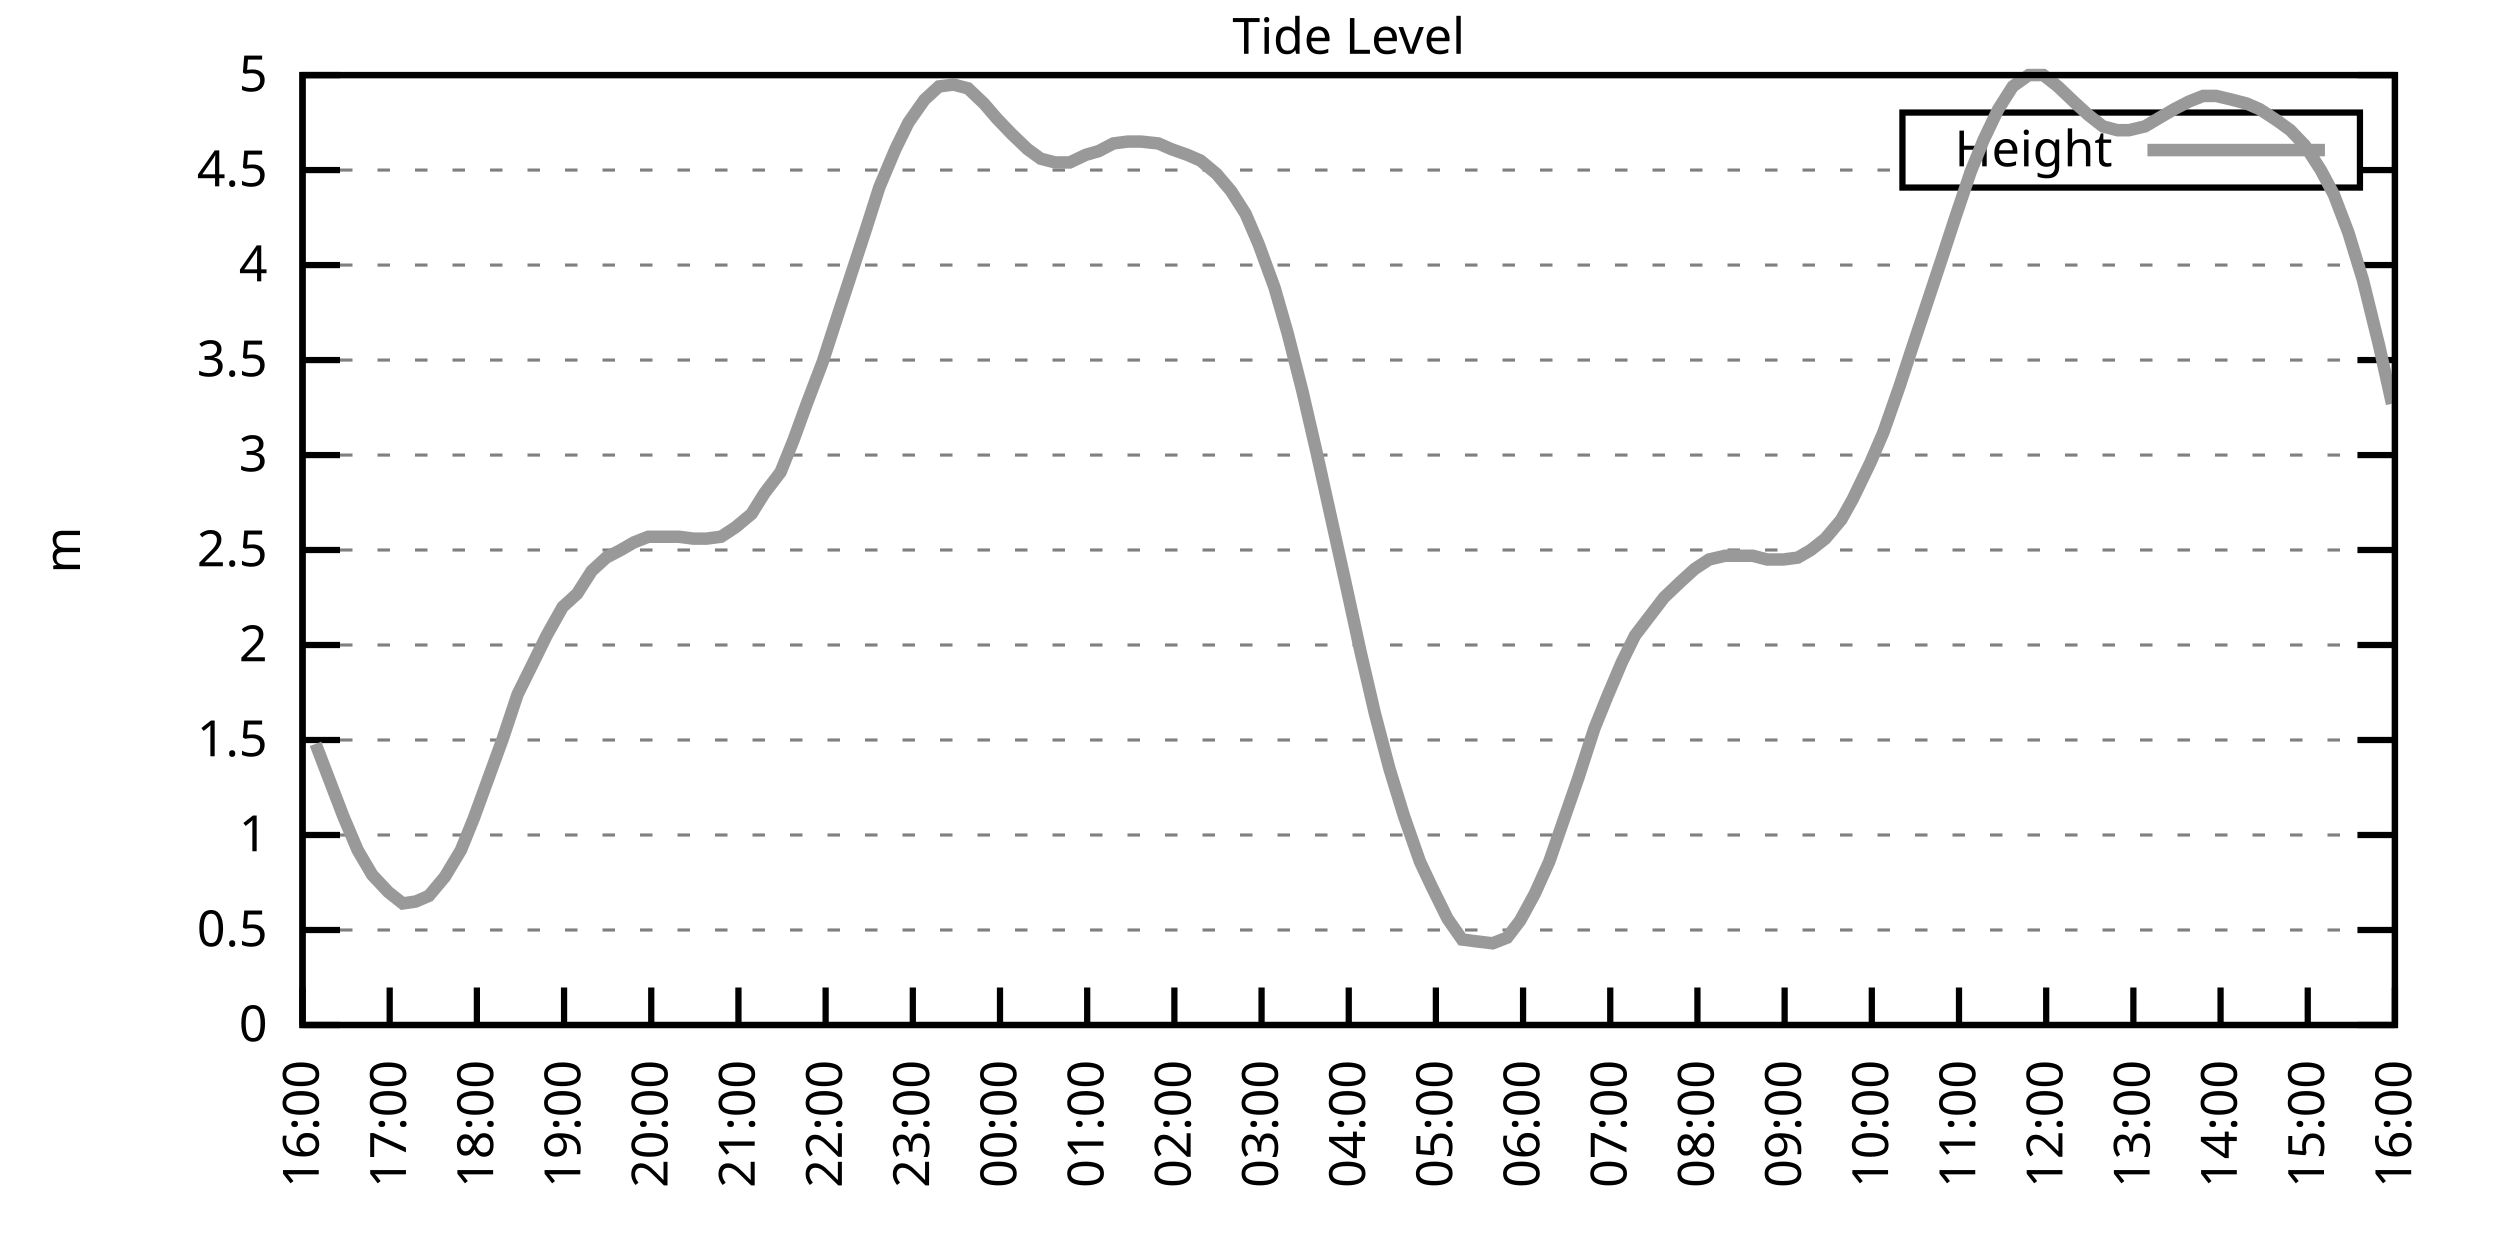
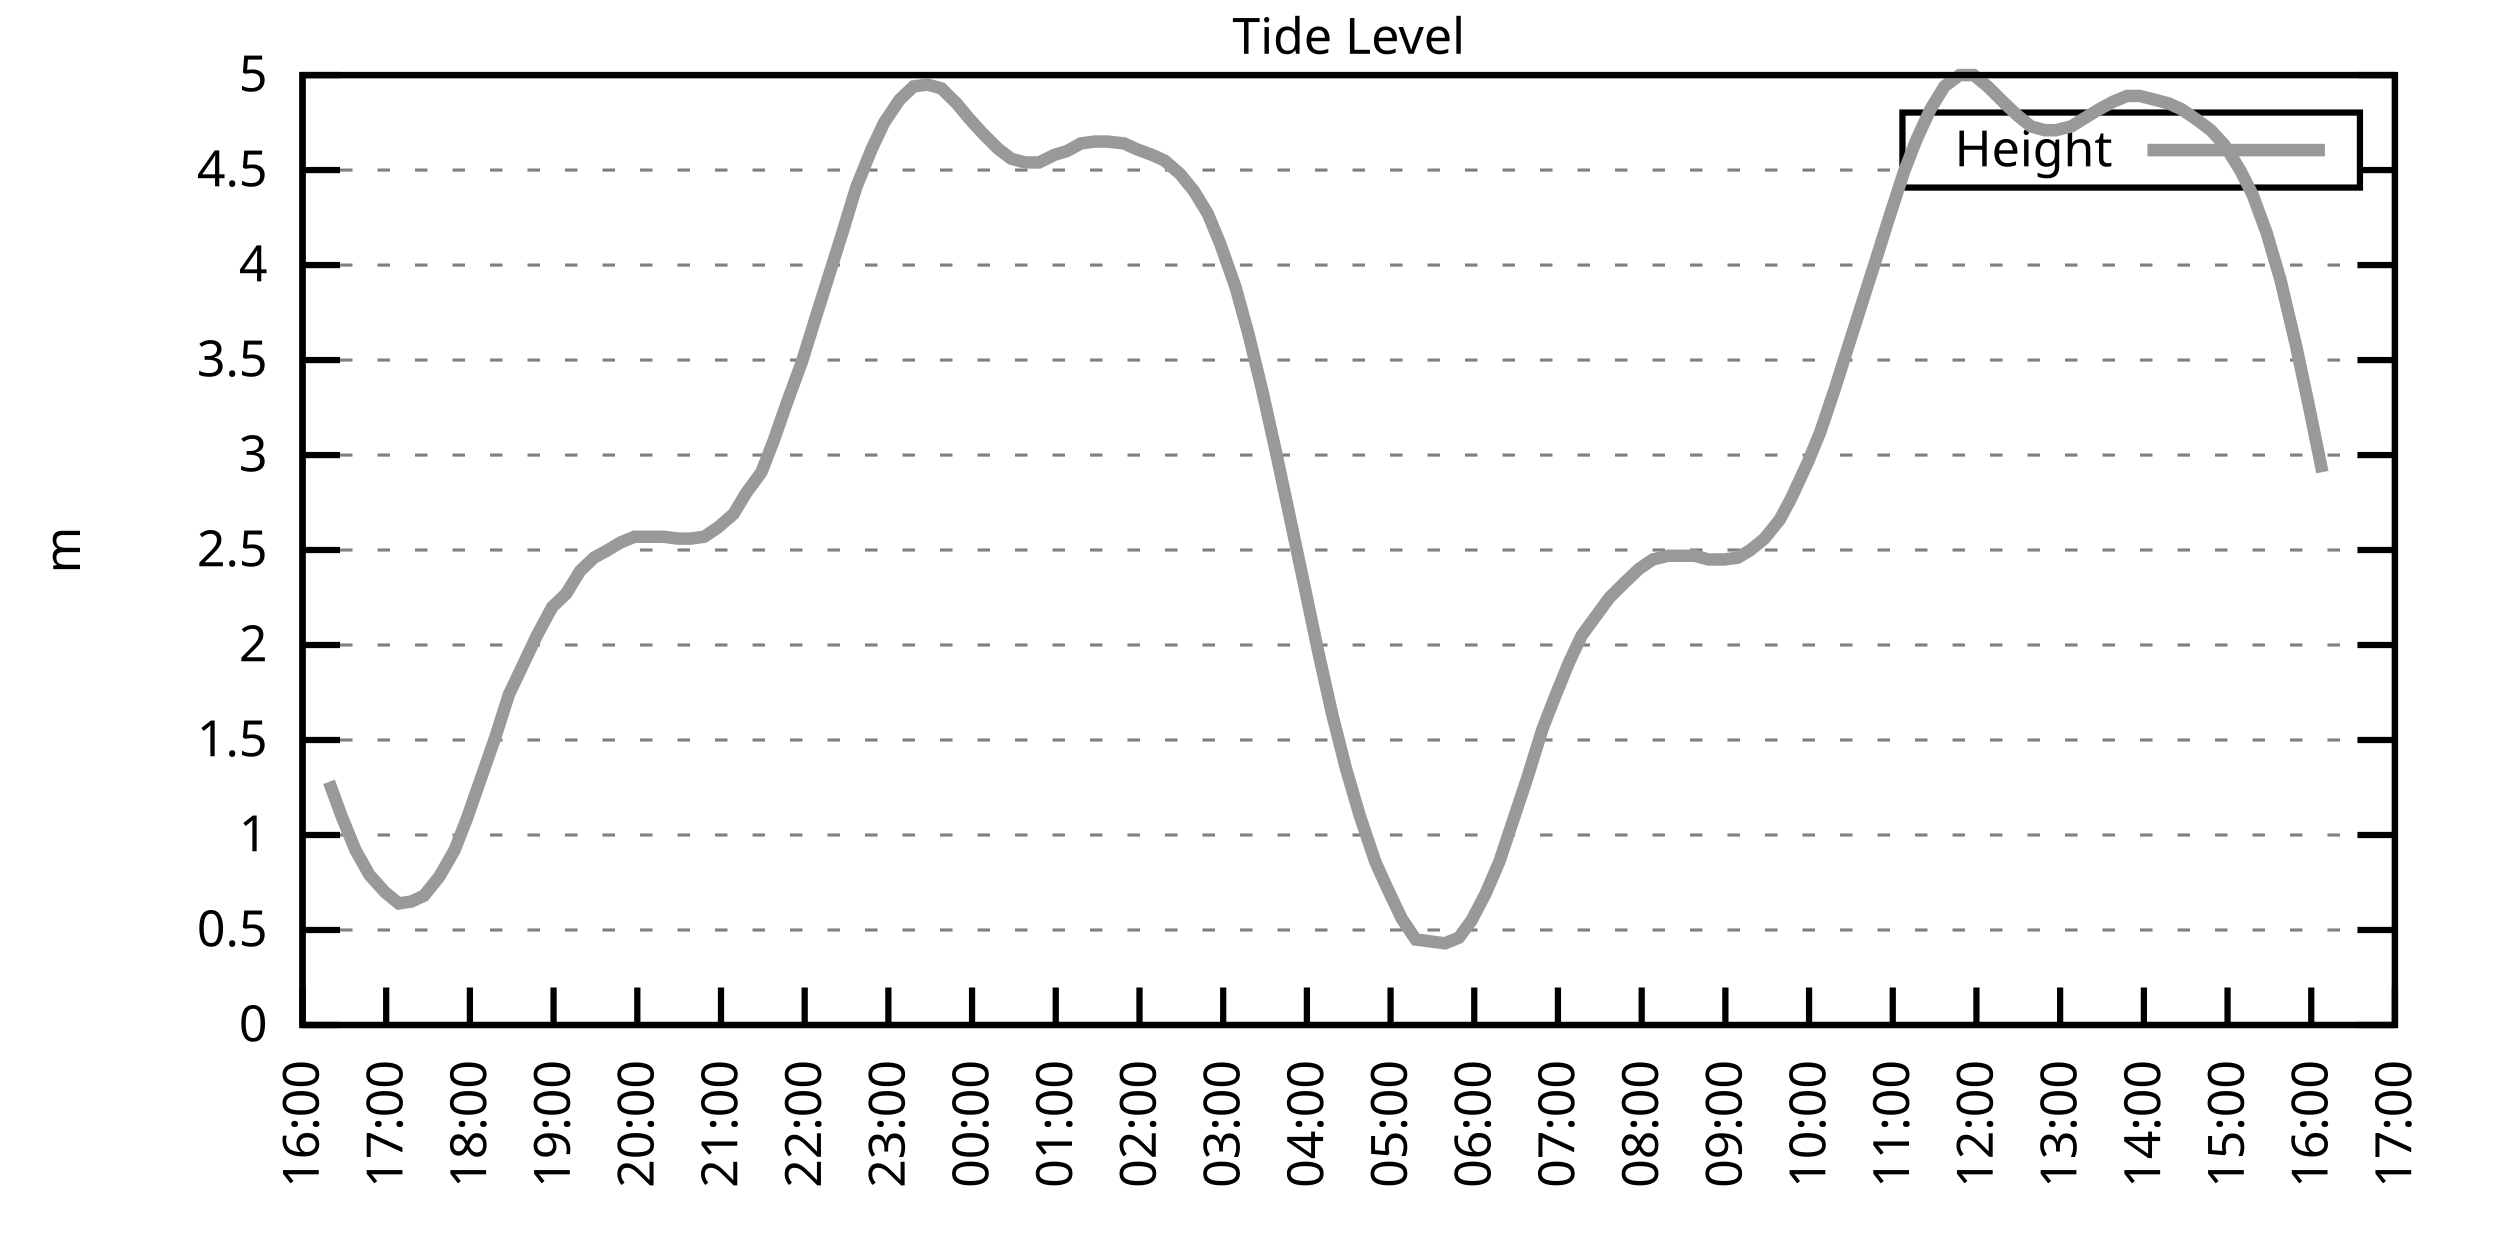
<svg xmlns="http://www.w3.org/2000/svg" xmlns:xlink="http://www.w3.org/1999/xlink" width="400" height="200" viewBox="0 0 400 200">
  <g id="gnuplot_canvas">
    <rect x="0" y="0" width="400" height="200" fill="none" />
    <defs>
      <circle id="gpDot" r="0.5" stroke-width="0.5" stroke="currentColor" />
      <path id="gpPt0" stroke-width="0.333" stroke="currentColor" d="M-1,0 h2 M0,-1 v2" />
      <path id="gpPt1" stroke-width="0.333" stroke="currentColor" d="M-1,-1 L1,1 M1,-1 L-1,1" />
      <path id="gpPt2" stroke-width="0.333" stroke="currentColor" d="M-1,0 L1,0 M0,-1 L0,1 M-1,-1 L1,1 M-1,1 L1,-1" />
      <rect id="gpPt3" stroke-width="0.333" stroke="currentColor" x="-1" y="-1" width="2" height="2" />
      <rect id="gpPt4" stroke-width="0.333" stroke="currentColor" fill="currentColor" x="-1" y="-1" width="2" height="2" />
      <circle id="gpPt5" stroke-width="0.333" stroke="currentColor" cx="0" cy="0" r="1" />
      <use xlink:href="#gpPt5" id="gpPt6" fill="currentColor" stroke="none" />
      <path id="gpPt7" stroke-width="0.333" stroke="currentColor" d="M0,-1.33 L-1.33,0.67 L1.33,0.67 z" />
      <use xlink:href="#gpPt7" id="gpPt8" fill="currentColor" stroke="none" />
      <use xlink:href="#gpPt7" id="gpPt9" stroke="currentColor" transform="rotate(180)" />
      <use xlink:href="#gpPt9" id="gpPt10" fill="currentColor" stroke="none" />
      <use xlink:href="#gpPt3" id="gpPt11" stroke="currentColor" transform="rotate(45)" />
      <use xlink:href="#gpPt11" id="gpPt12" fill="currentColor" stroke="none" />
      <path id="gpPt13" stroke-width="0.333" stroke="currentColor" d="M0,1.330 L1.265,0.411 L0.782,-1.067 L-0.782,-1.076 L-1.265,0.411 z" />
      <use xlink:href="#gpPt13" id="gpPt14" fill="currentColor" stroke="none" />
      <filter id="textbox" filterUnits="objectBoundingBox" x="0" y="0" height="1" width="1">
        <feFlood flood-color="white" flood-opacity="1" result="bgnd" />
        <feComposite in="SourceGraphic" in2="bgnd" operator="atop" />
      </filter>
      <filter id="greybox" filterUnits="objectBoundingBox" x="0" y="0" height="1" width="1">
        <feFlood flood-color="lightgrey" flood-opacity="1" result="grey" />
        <feComposite in="SourceGraphic" in2="grey" operator="atop" />
      </filter>
    </defs>
    <g fill="none" color="white" stroke="currentColor" stroke-width="1.00" stroke-linecap="butt" stroke-linejoin="miter">
</g>
    <g fill="none" color="black" stroke="currentColor" stroke-width="1.00" stroke-linecap="butt" stroke-linejoin="miter">
      <g stroke="none" shape-rendering="crispEdges">
        <polygon fill="rgb(255, 255, 255)" points="48.40,164.00 383.18,164.00 383.18,12.02 48.40,12.02 " />
      </g>
    </g>
    <g fill="none" color="black" stroke="currentColor" stroke-width="1.00" stroke-linecap="butt" stroke-linejoin="miter">
</g>
    <g fill="none" color="black" stroke="black" stroke-width="0.50" stroke-linecap="butt" stroke-linejoin="miter">
</g>
    <g fill="none" color="gray" stroke="currentColor" stroke-width="0.50" stroke-linecap="butt" stroke-linejoin="miter">
      <path stroke="gray" stroke-dasharray="2,4" class="gridline" d="M48.40,164.00 L383.19,164.00  " />
    </g>
    <g fill="none" color="gray" stroke="gray" stroke-width="1.00" stroke-linecap="butt" stroke-linejoin="miter">
</g>
    <g fill="none" color="black" stroke="currentColor" stroke-width="1.00" stroke-linecap="butt" stroke-linejoin="miter">
      <path stroke="black" d="M48.40,164.00 L54.40,164.00 M383.19,164.00 L377.19,164.00  " />
      <g transform="translate(42.80,166.60)" stroke="none" fill="black" font-family="Sans" font-size="8.00" text-anchor="end">
        <text>
          <tspan font-family="Sans"> 0</tspan>
        </text>
      </g>
    </g>
    <g fill="none" color="black" stroke="currentColor" stroke-width="1.00" stroke-linecap="butt" stroke-linejoin="miter">
</g>
    <g fill="none" color="black" stroke="black" stroke-width="0.50" stroke-linecap="butt" stroke-linejoin="miter">
</g>
    <g fill="none" color="gray" stroke="currentColor" stroke-width="0.50" stroke-linecap="butt" stroke-linejoin="miter">
      <path stroke="gray" stroke-dasharray="2,4" class="gridline" d="M48.40,148.80 L383.19,148.80  " />
    </g>
    <g fill="none" color="gray" stroke="gray" stroke-width="1.00" stroke-linecap="butt" stroke-linejoin="miter">
</g>
    <g fill="none" color="black" stroke="currentColor" stroke-width="1.00" stroke-linecap="butt" stroke-linejoin="miter">
      <path stroke="black" d="M48.40,148.80 L54.40,148.80 M383.19,148.80 L377.19,148.80  " />
      <g transform="translate(42.80,151.40)" stroke="none" fill="black" font-family="Sans" font-size="8.00" text-anchor="end">
        <text>
          <tspan font-family="Sans"> 0.5</tspan>
        </text>
      </g>
    </g>
    <g fill="none" color="black" stroke="currentColor" stroke-width="1.00" stroke-linecap="butt" stroke-linejoin="miter">
</g>
    <g fill="none" color="black" stroke="black" stroke-width="0.50" stroke-linecap="butt" stroke-linejoin="miter">
</g>
    <g fill="none" color="gray" stroke="currentColor" stroke-width="0.50" stroke-linecap="butt" stroke-linejoin="miter">
      <path stroke="gray" stroke-dasharray="2,4" class="gridline" d="M48.40,133.60 L383.19,133.60  " />
    </g>
    <g fill="none" color="gray" stroke="gray" stroke-width="1.00" stroke-linecap="butt" stroke-linejoin="miter">
</g>
    <g fill="none" color="black" stroke="currentColor" stroke-width="1.00" stroke-linecap="butt" stroke-linejoin="miter">
      <path stroke="black" d="M48.40,133.60 L54.40,133.60 M383.19,133.60 L377.19,133.60  " />
      <g transform="translate(42.80,136.20)" stroke="none" fill="black" font-family="Sans" font-size="8.00" text-anchor="end">
        <text>
          <tspan font-family="Sans"> 1</tspan>
        </text>
      </g>
    </g>
    <g fill="none" color="black" stroke="currentColor" stroke-width="1.00" stroke-linecap="butt" stroke-linejoin="miter">
</g>
    <g fill="none" color="black" stroke="black" stroke-width="0.50" stroke-linecap="butt" stroke-linejoin="miter">
</g>
    <g fill="none" color="gray" stroke="currentColor" stroke-width="0.50" stroke-linecap="butt" stroke-linejoin="miter">
      <path stroke="gray" stroke-dasharray="2,4" class="gridline" d="M48.40,118.40 L383.19,118.40  " />
    </g>
    <g fill="none" color="gray" stroke="gray" stroke-width="1.00" stroke-linecap="butt" stroke-linejoin="miter">
</g>
    <g fill="none" color="black" stroke="currentColor" stroke-width="1.00" stroke-linecap="butt" stroke-linejoin="miter">
      <path stroke="black" d="M48.40,118.40 L54.40,118.40 M383.19,118.40 L377.19,118.40  " />
      <g transform="translate(42.80,121.00)" stroke="none" fill="black" font-family="Sans" font-size="8.00" text-anchor="end">
        <text>
          <tspan font-family="Sans"> 1.5</tspan>
        </text>
      </g>
    </g>
    <g fill="none" color="black" stroke="currentColor" stroke-width="1.00" stroke-linecap="butt" stroke-linejoin="miter">
</g>
    <g fill="none" color="black" stroke="black" stroke-width="0.50" stroke-linecap="butt" stroke-linejoin="miter">
</g>
    <g fill="none" color="gray" stroke="currentColor" stroke-width="0.50" stroke-linecap="butt" stroke-linejoin="miter">
      <path stroke="gray" stroke-dasharray="2,4" class="gridline" d="M48.40,103.20 L383.19,103.20  " />
    </g>
    <g fill="none" color="gray" stroke="gray" stroke-width="1.00" stroke-linecap="butt" stroke-linejoin="miter">
</g>
    <g fill="none" color="black" stroke="currentColor" stroke-width="1.00" stroke-linecap="butt" stroke-linejoin="miter">
      <path stroke="black" d="M48.40,103.20 L54.40,103.20 M383.19,103.20 L377.19,103.20  " />
      <g transform="translate(42.80,105.80)" stroke="none" fill="black" font-family="Sans" font-size="8.00" text-anchor="end">
        <text>
          <tspan font-family="Sans"> 2</tspan>
        </text>
      </g>
    </g>
    <g fill="none" color="black" stroke="currentColor" stroke-width="1.00" stroke-linecap="butt" stroke-linejoin="miter">
</g>
    <g fill="none" color="black" stroke="black" stroke-width="0.50" stroke-linecap="butt" stroke-linejoin="miter">
</g>
    <g fill="none" color="gray" stroke="currentColor" stroke-width="0.50" stroke-linecap="butt" stroke-linejoin="miter">
      <path stroke="gray" stroke-dasharray="2,4" class="gridline" d="M48.40,88.00 L383.19,88.00  " />
    </g>
    <g fill="none" color="gray" stroke="gray" stroke-width="1.00" stroke-linecap="butt" stroke-linejoin="miter">
</g>
    <g fill="none" color="black" stroke="currentColor" stroke-width="1.00" stroke-linecap="butt" stroke-linejoin="miter">
      <path stroke="black" d="M48.40,88.00 L54.40,88.00 M383.19,88.00 L377.19,88.00  " />
      <g transform="translate(42.80,90.60)" stroke="none" fill="black" font-family="Sans" font-size="8.00" text-anchor="end">
        <text>
          <tspan font-family="Sans"> 2.5</tspan>
        </text>
      </g>
    </g>
    <g fill="none" color="black" stroke="currentColor" stroke-width="1.00" stroke-linecap="butt" stroke-linejoin="miter">
</g>
    <g fill="none" color="black" stroke="black" stroke-width="0.50" stroke-linecap="butt" stroke-linejoin="miter">
</g>
    <g fill="none" color="gray" stroke="currentColor" stroke-width="0.50" stroke-linecap="butt" stroke-linejoin="miter">
      <path stroke="gray" stroke-dasharray="2,4" class="gridline" d="M48.40,72.81 L383.19,72.81  " />
    </g>
    <g fill="none" color="gray" stroke="gray" stroke-width="1.00" stroke-linecap="butt" stroke-linejoin="miter">
</g>
    <g fill="none" color="black" stroke="currentColor" stroke-width="1.00" stroke-linecap="butt" stroke-linejoin="miter">
      <path stroke="black" d="M48.40,72.81 L54.40,72.81 M383.19,72.81 L377.19,72.81  " />
      <g transform="translate(42.80,75.41)" stroke="none" fill="black" font-family="Sans" font-size="8.00" text-anchor="end">
        <text>
          <tspan font-family="Sans"> 3</tspan>
        </text>
      </g>
    </g>
    <g fill="none" color="black" stroke="currentColor" stroke-width="1.00" stroke-linecap="butt" stroke-linejoin="miter">
</g>
    <g fill="none" color="black" stroke="black" stroke-width="0.50" stroke-linecap="butt" stroke-linejoin="miter">
</g>
    <g fill="none" color="gray" stroke="currentColor" stroke-width="0.50" stroke-linecap="butt" stroke-linejoin="miter">
      <path stroke="gray" stroke-dasharray="2,4" class="gridline" d="M48.40,57.61 L383.19,57.61  " />
    </g>
    <g fill="none" color="gray" stroke="gray" stroke-width="1.00" stroke-linecap="butt" stroke-linejoin="miter">
</g>
    <g fill="none" color="black" stroke="currentColor" stroke-width="1.00" stroke-linecap="butt" stroke-linejoin="miter">
      <path stroke="black" d="M48.40,57.61 L54.40,57.61 M383.19,57.61 L377.19,57.61  " />
      <g transform="translate(42.80,60.21)" stroke="none" fill="black" font-family="Sans" font-size="8.00" text-anchor="end">
        <text>
          <tspan font-family="Sans"> 3.5</tspan>
        </text>
      </g>
    </g>
    <g fill="none" color="black" stroke="currentColor" stroke-width="1.00" stroke-linecap="butt" stroke-linejoin="miter">
</g>
    <g fill="none" color="black" stroke="black" stroke-width="0.50" stroke-linecap="butt" stroke-linejoin="miter">
</g>
    <g fill="none" color="gray" stroke="currentColor" stroke-width="0.50" stroke-linecap="butt" stroke-linejoin="miter">
      <path stroke="gray" stroke-dasharray="2,4" class="gridline" d="M48.40,42.41 L383.19,42.41  " />
    </g>
    <g fill="none" color="gray" stroke="gray" stroke-width="1.00" stroke-linecap="butt" stroke-linejoin="miter">
</g>
    <g fill="none" color="black" stroke="currentColor" stroke-width="1.00" stroke-linecap="butt" stroke-linejoin="miter">
      <path stroke="black" d="M48.40,42.41 L54.40,42.41 M383.19,42.41 L377.19,42.41  " />
      <g transform="translate(42.80,45.01)" stroke="none" fill="black" font-family="Sans" font-size="8.00" text-anchor="end">
        <text>
          <tspan font-family="Sans"> 4</tspan>
        </text>
      </g>
    </g>
    <g fill="none" color="black" stroke="currentColor" stroke-width="1.00" stroke-linecap="butt" stroke-linejoin="miter">
</g>
    <g fill="none" color="black" stroke="black" stroke-width="0.50" stroke-linecap="butt" stroke-linejoin="miter">
</g>
    <g fill="none" color="gray" stroke="currentColor" stroke-width="0.50" stroke-linecap="butt" stroke-linejoin="miter">
      <path stroke="gray" stroke-dasharray="2,4" class="gridline" d="M48.40,27.21 L304.39,27.21 M377.59,27.21 L383.19,27.21  " />
    </g>
    <g fill="none" color="gray" stroke="gray" stroke-width="1.00" stroke-linecap="butt" stroke-linejoin="miter">
</g>
    <g fill="none" color="black" stroke="currentColor" stroke-width="1.00" stroke-linecap="butt" stroke-linejoin="miter">
      <path stroke="black" d="M48.40,27.21 L54.40,27.21 M383.19,27.21 L377.19,27.21  " />
      <g transform="translate(42.80,29.81)" stroke="none" fill="black" font-family="Sans" font-size="8.00" text-anchor="end">
        <text>
          <tspan font-family="Sans"> 4.5</tspan>
        </text>
      </g>
    </g>
    <g fill="none" color="black" stroke="currentColor" stroke-width="1.00" stroke-linecap="butt" stroke-linejoin="miter">
</g>
    <g fill="none" color="black" stroke="black" stroke-width="0.50" stroke-linecap="butt" stroke-linejoin="miter">
</g>
    <g fill="none" color="gray" stroke="currentColor" stroke-width="0.50" stroke-linecap="butt" stroke-linejoin="miter">
      <path stroke="gray" stroke-dasharray="2,4" class="gridline" d="M48.40,12.01 L383.19,12.01  " />
    </g>
    <g fill="none" color="gray" stroke="gray" stroke-width="1.00" stroke-linecap="butt" stroke-linejoin="miter">
</g>
    <g fill="none" color="black" stroke="currentColor" stroke-width="1.00" stroke-linecap="butt" stroke-linejoin="miter">
      <path stroke="black" d="M48.40,12.01 L54.40,12.01 M383.19,12.01 L377.19,12.01  " />
      <g transform="translate(42.80,14.61)" stroke="none" fill="black" font-family="Sans" font-size="8.00" text-anchor="end">
        <text>
          <tspan font-family="Sans"> 5</tspan>
        </text>
      </g>
    </g>
    <g fill="none" color="black" stroke="currentColor" stroke-width="1.00" stroke-linecap="butt" stroke-linejoin="miter">
      <path stroke="black" d="M48.40,164.00 L48.40,158.00  " />
      <g transform="translate(51.00,169.60) rotate(270.00)" stroke="none" fill="black" font-family="Sans" font-size="8.00" text-anchor="end">
        <text>
          <tspan font-family="Sans">16:00</tspan>
        </text>
      </g>
    </g>
    <g fill="none" color="black" stroke="currentColor" stroke-width="1.00" stroke-linecap="butt" stroke-linejoin="miter">
-       <path stroke="black" d="M62.35,164.00 L62.35,158.00  " />
-       <g transform="translate(64.95,169.60) rotate(270.00)" stroke="none" fill="black" font-family="Sans" font-size="8.00" text-anchor="end">
+       <path stroke="black" d="M61.79,164.00 L61.79,158.00  " />
+       <g transform="translate(64.39,169.60) rotate(270.00)" stroke="none" fill="black" font-family="Sans" font-size="8.00" text-anchor="end">
        <text>
          <tspan font-family="Sans">17:00</tspan>
        </text>
      </g>
    </g>
    <g fill="none" color="black" stroke="currentColor" stroke-width="1.00" stroke-linecap="butt" stroke-linejoin="miter">
-       <path stroke="black" d="M76.30,164.00 L76.30,158.00  " />
-       <g transform="translate(78.90,169.60) rotate(270.00)" stroke="none" fill="black" font-family="Sans" font-size="8.00" text-anchor="end">
+       <path stroke="black" d="M75.18,164.00 L75.18,158.00  " />
+       <g transform="translate(77.78,169.60) rotate(270.00)" stroke="none" fill="black" font-family="Sans" font-size="8.00" text-anchor="end">
        <text>
          <tspan font-family="Sans">18:00</tspan>
        </text>
      </g>
    </g>
    <g fill="none" color="black" stroke="currentColor" stroke-width="1.00" stroke-linecap="butt" stroke-linejoin="miter">
-       <path stroke="black" d="M90.25,164.00 L90.25,158.00  " />
-       <g transform="translate(92.85,169.60) rotate(270.00)" stroke="none" fill="black" font-family="Sans" font-size="8.00" text-anchor="end">
+       <path stroke="black" d="M88.57,164.00 L88.57,158.00  " />
+       <g transform="translate(91.17,169.60) rotate(270.00)" stroke="none" fill="black" font-family="Sans" font-size="8.00" text-anchor="end">
        <text>
          <tspan font-family="Sans">19:00</tspan>
        </text>
      </g>
    </g>
    <g fill="none" color="black" stroke="currentColor" stroke-width="1.00" stroke-linecap="butt" stroke-linejoin="miter">
-       <path stroke="black" d="M104.20,164.00 L104.20,158.00  " />
-       <g transform="translate(106.80,169.60) rotate(270.00)" stroke="none" fill="black" font-family="Sans" font-size="8.00" text-anchor="end">
+       <path stroke="black" d="M101.97,164.00 L101.97,158.00  " />
+       <g transform="translate(104.57,169.60) rotate(270.00)" stroke="none" fill="black" font-family="Sans" font-size="8.00" text-anchor="end">
        <text>
          <tspan font-family="Sans">20:00</tspan>
        </text>
      </g>
    </g>
    <g fill="none" color="black" stroke="currentColor" stroke-width="1.00" stroke-linecap="butt" stroke-linejoin="miter">
-       <path stroke="black" d="M118.15,164.00 L118.15,158.00  " />
-       <g transform="translate(120.75,169.60) rotate(270.00)" stroke="none" fill="black" font-family="Sans" font-size="8.00" text-anchor="end">
+       <path stroke="black" d="M115.36,164.00 L115.36,158.00  " />
+       <g transform="translate(117.96,169.60) rotate(270.00)" stroke="none" fill="black" font-family="Sans" font-size="8.00" text-anchor="end">
        <text>
          <tspan font-family="Sans">21:00</tspan>
        </text>
      </g>
    </g>
    <g fill="none" color="black" stroke="currentColor" stroke-width="1.00" stroke-linecap="butt" stroke-linejoin="miter">
-       <path stroke="black" d="M132.10,164.00 L132.10,158.00  " />
-       <g transform="translate(134.70,169.60) rotate(270.00)" stroke="none" fill="black" font-family="Sans" font-size="8.00" text-anchor="end">
+       <path stroke="black" d="M128.75,164.00 L128.75,158.00  " />
+       <g transform="translate(131.35,169.60) rotate(270.00)" stroke="none" fill="black" font-family="Sans" font-size="8.00" text-anchor="end">
        <text>
          <tspan font-family="Sans">22:00</tspan>
        </text>
      </g>
    </g>
    <g fill="none" color="black" stroke="currentColor" stroke-width="1.00" stroke-linecap="butt" stroke-linejoin="miter">
-       <path stroke="black" d="M146.05,164.00 L146.05,158.00  " />
-       <g transform="translate(148.65,169.60) rotate(270.00)" stroke="none" fill="black" font-family="Sans" font-size="8.00" text-anchor="end">
+       <path stroke="black" d="M142.14,164.00 L142.14,158.00  " />
+       <g transform="translate(144.74,169.60) rotate(270.00)" stroke="none" fill="black" font-family="Sans" font-size="8.00" text-anchor="end">
        <text>
          <tspan font-family="Sans">23:00</tspan>
        </text>
      </g>
    </g>
    <g fill="none" color="black" stroke="currentColor" stroke-width="1.00" stroke-linecap="butt" stroke-linejoin="miter">
-       <path stroke="black" d="M160.00,164.00 L160.00,158.00  " />
-       <g transform="translate(162.60,169.60) rotate(270.00)" stroke="none" fill="black" font-family="Sans" font-size="8.00" text-anchor="end">
+       <path stroke="black" d="M155.53,164.00 L155.53,158.00  " />
+       <g transform="translate(158.13,169.60) rotate(270.00)" stroke="none" fill="black" font-family="Sans" font-size="8.00" text-anchor="end">
        <text>
          <tspan font-family="Sans">00:00</tspan>
        </text>
      </g>
    </g>
    <g fill="none" color="black" stroke="currentColor" stroke-width="1.00" stroke-linecap="butt" stroke-linejoin="miter">
-       <path stroke="black" d="M173.95,164.00 L173.95,158.00  " />
-       <g transform="translate(176.55,169.60) rotate(270.00)" stroke="none" fill="black" font-family="Sans" font-size="8.00" text-anchor="end">
+       <path stroke="black" d="M168.92,164.00 L168.92,158.00  " />
+       <g transform="translate(171.52,169.60) rotate(270.00)" stroke="none" fill="black" font-family="Sans" font-size="8.00" text-anchor="end">
        <text>
          <tspan font-family="Sans">01:00</tspan>
        </text>
      </g>
    </g>
    <g fill="none" color="black" stroke="currentColor" stroke-width="1.00" stroke-linecap="butt" stroke-linejoin="miter">
-       <path stroke="black" d="M187.90,164.00 L187.90,158.00  " />
-       <g transform="translate(190.50,169.60) rotate(270.00)" stroke="none" fill="black" font-family="Sans" font-size="8.00" text-anchor="end">
+       <path stroke="black" d="M182.32,164.00 L182.32,158.00  " />
+       <g transform="translate(184.92,169.60) rotate(270.00)" stroke="none" fill="black" font-family="Sans" font-size="8.00" text-anchor="end">
        <text>
          <tspan font-family="Sans">02:00</tspan>
        </text>
      </g>
    </g>
    <g fill="none" color="black" stroke="currentColor" stroke-width="1.00" stroke-linecap="butt" stroke-linejoin="miter">
-       <path stroke="black" d="M201.85,164.00 L201.85,158.00  " />
-       <g transform="translate(204.45,169.60) rotate(270.00)" stroke="none" fill="black" font-family="Sans" font-size="8.00" text-anchor="end">
+       <path stroke="black" d="M195.71,164.00 L195.71,158.00  " />
+       <g transform="translate(198.31,169.60) rotate(270.00)" stroke="none" fill="black" font-family="Sans" font-size="8.00" text-anchor="end">
        <text>
          <tspan font-family="Sans">03:00</tspan>
        </text>
      </g>
    </g>
    <g fill="none" color="black" stroke="currentColor" stroke-width="1.00" stroke-linecap="butt" stroke-linejoin="miter">
-       <path stroke="black" d="M215.80,164.00 L215.80,158.00  " />
-       <g transform="translate(218.40,169.60) rotate(270.00)" stroke="none" fill="black" font-family="Sans" font-size="8.00" text-anchor="end">
+       <path stroke="black" d="M209.10,164.00 L209.10,158.00  " />
+       <g transform="translate(211.70,169.60) rotate(270.00)" stroke="none" fill="black" font-family="Sans" font-size="8.00" text-anchor="end">
        <text>
          <tspan font-family="Sans">04:00</tspan>
        </text>
      </g>
    </g>
    <g fill="none" color="black" stroke="currentColor" stroke-width="1.00" stroke-linecap="butt" stroke-linejoin="miter">
-       <path stroke="black" d="M229.74,164.00 L229.74,158.00  " />
-       <g transform="translate(232.34,169.60) rotate(270.00)" stroke="none" fill="black" font-family="Sans" font-size="8.00" text-anchor="end">
+       <path stroke="black" d="M222.49,164.00 L222.49,158.00  " />
+       <g transform="translate(225.09,169.60) rotate(270.00)" stroke="none" fill="black" font-family="Sans" font-size="8.00" text-anchor="end">
        <text>
          <tspan font-family="Sans">05:00</tspan>
        </text>
      </g>
    </g>
    <g fill="none" color="black" stroke="currentColor" stroke-width="1.00" stroke-linecap="butt" stroke-linejoin="miter">
-       <path stroke="black" d="M243.69,164.00 L243.69,158.00  " />
-       <g transform="translate(246.29,169.60) rotate(270.00)" stroke="none" fill="black" font-family="Sans" font-size="8.00" text-anchor="end">
+       <path stroke="black" d="M235.88,164.00 L235.88,158.00  " />
+       <g transform="translate(238.48,169.60) rotate(270.00)" stroke="none" fill="black" font-family="Sans" font-size="8.00" text-anchor="end">
        <text>
          <tspan font-family="Sans">06:00</tspan>
        </text>
      </g>
    </g>
    <g fill="none" color="black" stroke="currentColor" stroke-width="1.00" stroke-linecap="butt" stroke-linejoin="miter">
-       <path stroke="black" d="M257.64,164.00 L257.64,158.00  " />
-       <g transform="translate(260.24,169.60) rotate(270.00)" stroke="none" fill="black" font-family="Sans" font-size="8.00" text-anchor="end">
+       <path stroke="black" d="M249.27,164.00 L249.27,158.00  " />
+       <g transform="translate(251.87,169.60) rotate(270.00)" stroke="none" fill="black" font-family="Sans" font-size="8.00" text-anchor="end">
        <text>
          <tspan font-family="Sans">07:00</tspan>
        </text>
      </g>
    </g>
    <g fill="none" color="black" stroke="currentColor" stroke-width="1.00" stroke-linecap="butt" stroke-linejoin="miter">
-       <path stroke="black" d="M271.59,164.00 L271.59,158.00  " />
-       <g transform="translate(274.19,169.60) rotate(270.00)" stroke="none" fill="black" font-family="Sans" font-size="8.00" text-anchor="end">
+       <path stroke="black" d="M262.67,164.00 L262.67,158.00  " />
+       <g transform="translate(265.27,169.60) rotate(270.00)" stroke="none" fill="black" font-family="Sans" font-size="8.00" text-anchor="end">
        <text>
          <tspan font-family="Sans">08:00</tspan>
        </text>
      </g>
    </g>
    <g fill="none" color="black" stroke="currentColor" stroke-width="1.00" stroke-linecap="butt" stroke-linejoin="miter">
-       <path stroke="black" d="M285.54,164.00 L285.54,158.00  " />
-       <g transform="translate(288.14,169.60) rotate(270.00)" stroke="none" fill="black" font-family="Sans" font-size="8.00" text-anchor="end">
+       <path stroke="black" d="M276.06,164.00 L276.06,158.00  " />
+       <g transform="translate(278.66,169.60) rotate(270.00)" stroke="none" fill="black" font-family="Sans" font-size="8.00" text-anchor="end">
        <text>
          <tspan font-family="Sans">09:00</tspan>
        </text>
      </g>
    </g>
    <g fill="none" color="black" stroke="currentColor" stroke-width="1.00" stroke-linecap="butt" stroke-linejoin="miter">
-       <path stroke="black" d="M299.49,164.00 L299.49,158.00  " />
-       <g transform="translate(302.09,169.60) rotate(270.00)" stroke="none" fill="black" font-family="Sans" font-size="8.00" text-anchor="end">
+       <path stroke="black" d="M289.45,164.00 L289.45,158.00  " />
+       <g transform="translate(292.05,169.60) rotate(270.00)" stroke="none" fill="black" font-family="Sans" font-size="8.00" text-anchor="end">
        <text>
          <tspan font-family="Sans">10:00</tspan>
        </text>
      </g>
    </g>
    <g fill="none" color="black" stroke="currentColor" stroke-width="1.00" stroke-linecap="butt" stroke-linejoin="miter">
-       <path stroke="black" d="M313.44,164.00 L313.44,158.00  " />
-       <g transform="translate(316.04,169.60) rotate(270.00)" stroke="none" fill="black" font-family="Sans" font-size="8.00" text-anchor="end">
+       <path stroke="black" d="M302.84,164.00 L302.84,158.00  " />
+       <g transform="translate(305.44,169.60) rotate(270.00)" stroke="none" fill="black" font-family="Sans" font-size="8.00" text-anchor="end">
        <text>
          <tspan font-family="Sans">11:00</tspan>
        </text>
      </g>
    </g>
    <g fill="none" color="black" stroke="currentColor" stroke-width="1.00" stroke-linecap="butt" stroke-linejoin="miter">
-       <path stroke="black" d="M327.39,164.00 L327.39,158.00  " />
-       <g transform="translate(329.99,169.60) rotate(270.00)" stroke="none" fill="black" font-family="Sans" font-size="8.00" text-anchor="end">
+       <path stroke="black" d="M316.23,164.00 L316.23,158.00  " />
+       <g transform="translate(318.83,169.60) rotate(270.00)" stroke="none" fill="black" font-family="Sans" font-size="8.00" text-anchor="end">
        <text>
          <tspan font-family="Sans">12:00</tspan>
        </text>
      </g>
    </g>
    <g fill="none" color="black" stroke="currentColor" stroke-width="1.00" stroke-linecap="butt" stroke-linejoin="miter">
-       <path stroke="black" d="M341.34,164.00 L341.34,158.00  " />
-       <g transform="translate(343.94,169.60) rotate(270.00)" stroke="none" fill="black" font-family="Sans" font-size="8.00" text-anchor="end">
+       <path stroke="black" d="M329.62,164.00 L329.62,158.00  " />
+       <g transform="translate(332.22,169.60) rotate(270.00)" stroke="none" fill="black" font-family="Sans" font-size="8.00" text-anchor="end">
        <text>
          <tspan font-family="Sans">13:00</tspan>
        </text>
      </g>
    </g>
    <g fill="none" color="black" stroke="currentColor" stroke-width="1.00" stroke-linecap="butt" stroke-linejoin="miter">
-       <path stroke="black" d="M355.29,164.00 L355.29,158.00  " />
-       <g transform="translate(357.89,169.60) rotate(270.00)" stroke="none" fill="black" font-family="Sans" font-size="8.00" text-anchor="end">
+       <path stroke="black" d="M343.02,164.00 L343.02,158.00  " />
+       <g transform="translate(345.62,169.60) rotate(270.00)" stroke="none" fill="black" font-family="Sans" font-size="8.00" text-anchor="end">
        <text>
          <tspan font-family="Sans">14:00</tspan>
        </text>
      </g>
    </g>
    <g fill="none" color="black" stroke="currentColor" stroke-width="1.00" stroke-linecap="butt" stroke-linejoin="miter">
-       <path stroke="black" d="M369.24,164.00 L369.24,158.00  " />
-       <g transform="translate(371.84,169.60) rotate(270.00)" stroke="none" fill="black" font-family="Sans" font-size="8.00" text-anchor="end">
+       <path stroke="black" d="M356.41,164.00 L356.41,158.00  " />
+       <g transform="translate(359.01,169.60) rotate(270.00)" stroke="none" fill="black" font-family="Sans" font-size="8.00" text-anchor="end">
        <text>
          <tspan font-family="Sans">15:00</tspan>
+         </text>
+       </g>
+     </g>
+     <g fill="none" color="black" stroke="currentColor" stroke-width="1.00" stroke-linecap="butt" stroke-linejoin="miter">
+       <path stroke="black" d="M369.80,164.00 L369.80,158.00  " />
+       <g transform="translate(372.40,169.60) rotate(270.00)" stroke="none" fill="black" font-family="Sans" font-size="8.00" text-anchor="end">
+         <text>
+           <tspan font-family="Sans">16:00</tspan>
        </text>
      </g>
    </g>
    <g fill="none" color="black" stroke="currentColor" stroke-width="1.00" stroke-linecap="butt" stroke-linejoin="miter">
      <path stroke="black" d="M383.19,164.00 L383.19,158.00  " />
      <g transform="translate(385.79,169.60) rotate(270.00)" stroke="none" fill="black" font-family="Sans" font-size="8.00" text-anchor="end">
        <text>
-           <tspan font-family="Sans">16:00</tspan>
+           <tspan font-family="Sans">17:00</tspan>
        </text>
      </g>
    </g>
    <g fill="none" color="black" stroke="currentColor" stroke-width="1.00" stroke-linecap="butt" stroke-linejoin="miter">
</g>
    <g fill="none" color="black" stroke="currentColor" stroke-width="1.00" stroke-linecap="butt" stroke-linejoin="miter">
      <path stroke="black" d="M48.40,12.01 L48.40,164.00 L383.19,164.00 L383.19,12.01 L48.40,12.01 Z  " />
    </g>
    <g fill="none" color="black" stroke="currentColor" stroke-width="1.00" stroke-linecap="butt" stroke-linejoin="miter">
</g>
    <g fill="none" color="black" stroke="currentColor" stroke-width="1.00" stroke-linecap="butt" stroke-linejoin="miter">
      <path stroke="black" d="M304.39,30.01 L304.39,18.01 L377.59,18.01 L377.59,30.01 L304.39,30.01 Z  " />
    </g>
    <g id="Tide_level_plot_1">
      <g fill="none" color="white" stroke="black" stroke-width="2.00" stroke-linecap="butt" stroke-linejoin="miter">
</g>
      <g fill="none" color="black" stroke="currentColor" stroke-width="2.00" stroke-linecap="butt" stroke-linejoin="miter">
        <g transform="translate(337.99,26.61)" stroke="none" fill="black" font-family="Sans" font-size="8.00" text-anchor="end">
          <text>
            <tspan font-family="Sans">Height</tspan>
          </text>
        </g>
      </g>
      <g fill="none" color="black" stroke="currentColor" stroke-width="2.00" stroke-linecap="butt" stroke-linejoin="miter">
-         <path stroke="rgb(153, 153, 153)" d="M343.59,24.01 L371.99,24.01 M50.49,119.01 L52.82,125.09 L54.91,130.56 L57.23,136.03 L59.56,139.99 L62.12,142.72   L64.44,144.55 L66.53,144.24 L68.63,143.33 L71.18,140.29 L73.74,136.03 L75.83,130.87 L78.16,124.48 L80.48,118.10   L82.81,111.11 L85.37,105.94 L87.46,101.68 L90.02,97.12 L92.34,95.00 L94.67,91.35 L96.99,89.22 L99.32,88.00   L101.41,86.79 L103.73,85.88 L106.29,85.88 L108.62,85.88 L110.94,86.18 L113.03,86.18 L115.36,85.88 L117.68,84.36   L120.24,82.23 L122.33,78.89 L124.89,75.54 L126.98,70.37 L129.08,64.60 L131.63,57.91 L134.19,50.01 L136.28,43.62   L138.37,37.24 L140.70,29.94 L143.26,23.87 L145.35,19.61 L147.91,15.96 L150.23,13.83 L152.56,13.53 L154.88,14.14   L157.44,16.57 L159.53,19.00 L161.86,21.43 L164.41,23.87 L166.51,25.39 L168.83,25.99 L171.16,25.99 L173.71,24.78   L175.81,24.17 L178.13,22.95 L180.46,22.65 L182.55,22.65 L185.34,22.95 L187.43,23.87 L189.99,24.78 L192.08,25.69   L194.64,27.82 L196.96,30.55 L199.29,34.20 L201.38,39.06 L203.94,46.06 L206.03,53.35 L208.36,62.47 L210.68,72.50   L212.77,81.93 L215.33,93.48 L217.65,104.12 L219.98,114.15 L222.30,122.96 L224.63,130.56 L227.19,137.86 L229.05,141.81   L231.60,146.98 L233.93,150.32 L236.25,150.62 L238.81,150.93 L241.14,150.02 L243.23,147.28 L245.55,143.03 L247.88,137.86   L250.20,131.17 L252.53,124.48 L255.09,116.58 L257.18,111.41 L259.50,105.94 L261.60,101.68 L263.92,98.64 L266.25,95.60   L268.80,93.17 L271.13,91.04 L273.45,89.52 L276.01,88.92 L278.10,88.92 L280.43,88.92 L282.75,89.52 L285.31,89.52   L287.64,89.22 L289.73,88.00 L292.05,86.18 L294.61,83.14 L296.47,79.80 L299.26,74.02 L301.35,69.16 L303.91,61.86   L306.00,55.48 L308.33,48.49 L310.65,41.50 L312.74,35.11 L315.30,27.51 L317.39,22.35 L319.72,17.48 L322.04,13.83   L324.60,12.01 L326.93,12.01 L329.25,13.83 L331.81,16.27 L334.13,18.39 L336.46,20.22 L338.78,20.83 L340.64,20.83   L343.20,20.22 L345.76,18.70 L347.85,17.48 L350.18,16.27 L352.50,15.35 L354.59,15.35 L357.15,15.96 L359.48,16.57   L361.57,17.48 L364.36,19.31 L366.45,20.83 L368.78,23.26 L371.33,27.21 L373.43,31.16 L375.75,37.24 L378.08,44.84   L380.63,55.18 L382.73,64.60  " />
+         <path stroke="rgb(153, 153, 153)" d="M343.59,24.01 L371.99,24.01 M52.64,125.09 L54.65,130.56 L56.88,136.03 L59.11,139.99 L61.57,142.72 L63.80,144.55   L65.81,144.24 L67.82,143.33 L70.27,140.29 L72.73,136.03 L74.74,130.87 L76.97,124.48 L79.20,118.10 L81.43,111.11   L83.89,105.94 L85.90,101.68 L88.35,97.12 L90.58,95.00 L92.82,91.35 L95.05,89.22 L97.28,88.00 L99.29,86.79   L101.52,85.88 L103.98,85.88 L106.21,85.88 L108.44,86.18 L110.45,86.18 L112.68,85.88 L114.91,84.36 L117.37,82.23   L119.38,78.89 L121.83,75.54 L123.84,70.37 L125.85,64.60 L128.30,57.91 L130.76,50.01 L132.77,43.62 L134.78,37.24   L137.01,29.94 L139.46,23.87 L141.47,19.61 L143.93,15.96 L146.16,13.83 L148.39,13.53 L150.62,14.14 L153.08,16.57   L155.09,19.00 L157.32,21.43 L159.77,23.87 L161.78,25.39 L164.01,25.99 L166.25,25.99 L168.70,24.78 L170.71,24.17   L172.94,22.95 L175.17,22.65 L177.18,22.65 L179.86,22.95 L181.87,23.87 L184.32,24.78 L186.33,25.69 L188.79,27.82   L191.02,30.55 L193.25,34.20 L195.26,39.06 L197.72,46.06 L199.73,53.35 L201.96,62.47 L204.19,72.50 L206.20,81.93   L208.65,93.48 L210.88,104.12 L213.12,114.15 L215.35,122.96 L217.58,130.56 L220.04,137.86 L221.82,141.81 L224.28,146.98   L226.51,150.32 L228.74,150.62 L231.20,150.93 L233.43,150.02 L235.44,147.28 L237.67,143.03 L239.90,137.86 L242.13,131.17   L244.36,124.48 L246.82,116.58 L248.83,111.41 L251.06,105.94 L253.07,101.68 L255.30,98.64 L257.53,95.60 L259.99,93.17   L262.22,91.04 L264.45,89.52 L266.91,88.92 L268.92,88.92 L271.15,88.92 L273.38,89.52 L275.83,89.52 L278.07,89.22   L280.07,88.00 L282.31,86.18 L284.76,83.14 L286.55,79.80 L289.23,74.02 L291.23,69.16 L293.69,61.86 L295.70,55.48   L297.93,48.49 L300.16,41.50 L302.17,35.11 L304.63,27.51 L306.63,22.35 L308.87,17.48 L311.10,13.83 L313.55,12.01   L315.79,12.01 L318.02,13.83 L320.47,16.27 L322.70,18.39 L324.94,20.22 L327.17,20.83 L328.95,20.83 L331.41,20.22   L333.86,18.70 L335.87,17.48 L338.10,16.27 L340.34,15.35 L342.35,15.35 L344.80,15.96 L347.03,16.57 L349.04,17.48   L351.72,19.31 L353.73,20.83 L355.96,23.26 L358.42,27.21 L360.42,31.16 L362.66,37.24 L364.89,44.84 L367.34,55.18   L369.35,64.60 L371.58,75.54  " />
      </g>
    </g>
    <g fill="none" color="black" stroke="currentColor" stroke-width="2.00" stroke-linecap="butt" stroke-linejoin="miter">
</g>
    <g fill="none" color="black" stroke="black" stroke-width="1.00" stroke-linecap="butt" stroke-linejoin="miter">
</g>
    <g fill="none" color="black" stroke="currentColor" stroke-width="1.00" stroke-linecap="butt" stroke-linejoin="miter">
      <path stroke="black" d="M48.40,12.01 L48.40,164.00 L383.19,164.00 L383.19,12.01 L48.40,12.01 Z  " />
      <g transform="translate(12.80,88.01) rotate(270.00)" stroke="none" fill="black" font-family="Sans" font-size="8.00" text-anchor="middle">
        <text>
          <tspan font-family="Sans">m</tspan>
        </text>
      </g>
    </g>
    <g fill="none" color="black" stroke="currentColor" stroke-width="1.00" stroke-linecap="butt" stroke-linejoin="miter">
</g>
    <g fill="none" color="black" stroke="currentColor" stroke-width="1.00" stroke-linecap="butt" stroke-linejoin="miter">
      <g transform="translate(215.79,8.61)" stroke="none" fill="black" font-family="Sans" font-size="8.00" text-anchor="middle">
        <text>
          <tspan font-family="Sans">Tide Level</tspan>
        </text>
      </g>
    </g>
    <g fill="none" color="black" stroke="currentColor" stroke-width="1.00" stroke-linecap="butt" stroke-linejoin="miter">
</g>
  </g>
</svg>
